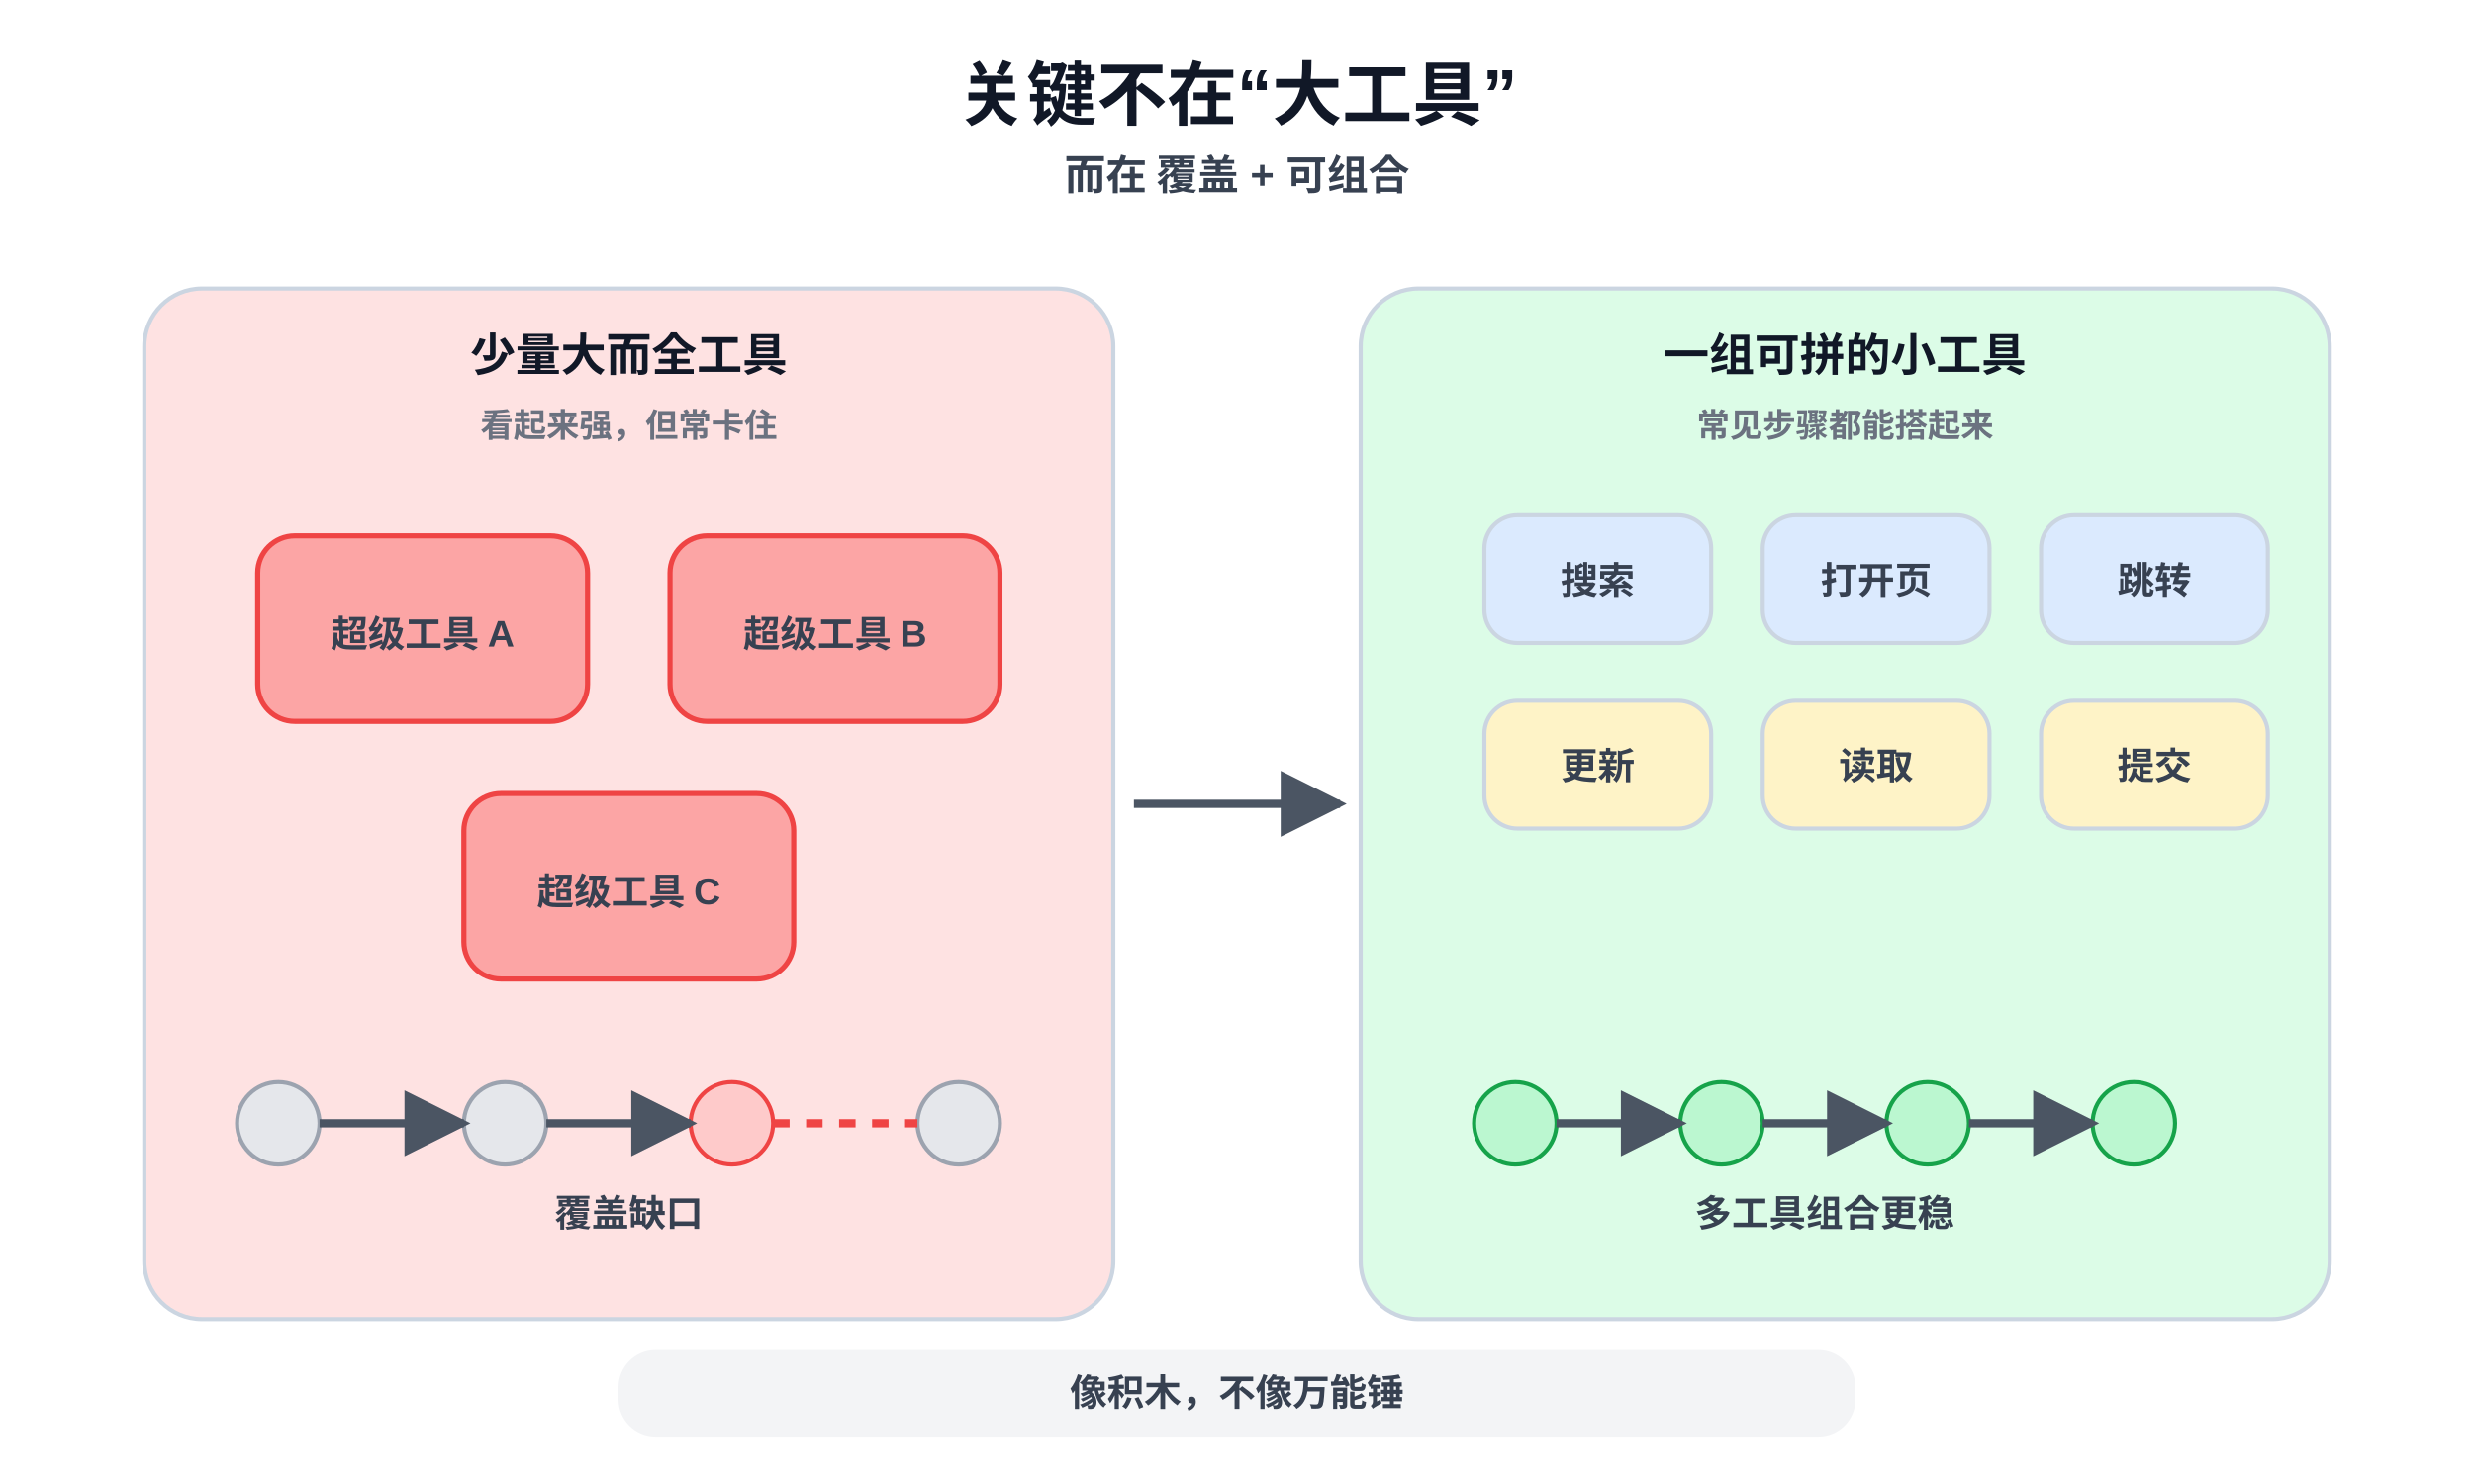
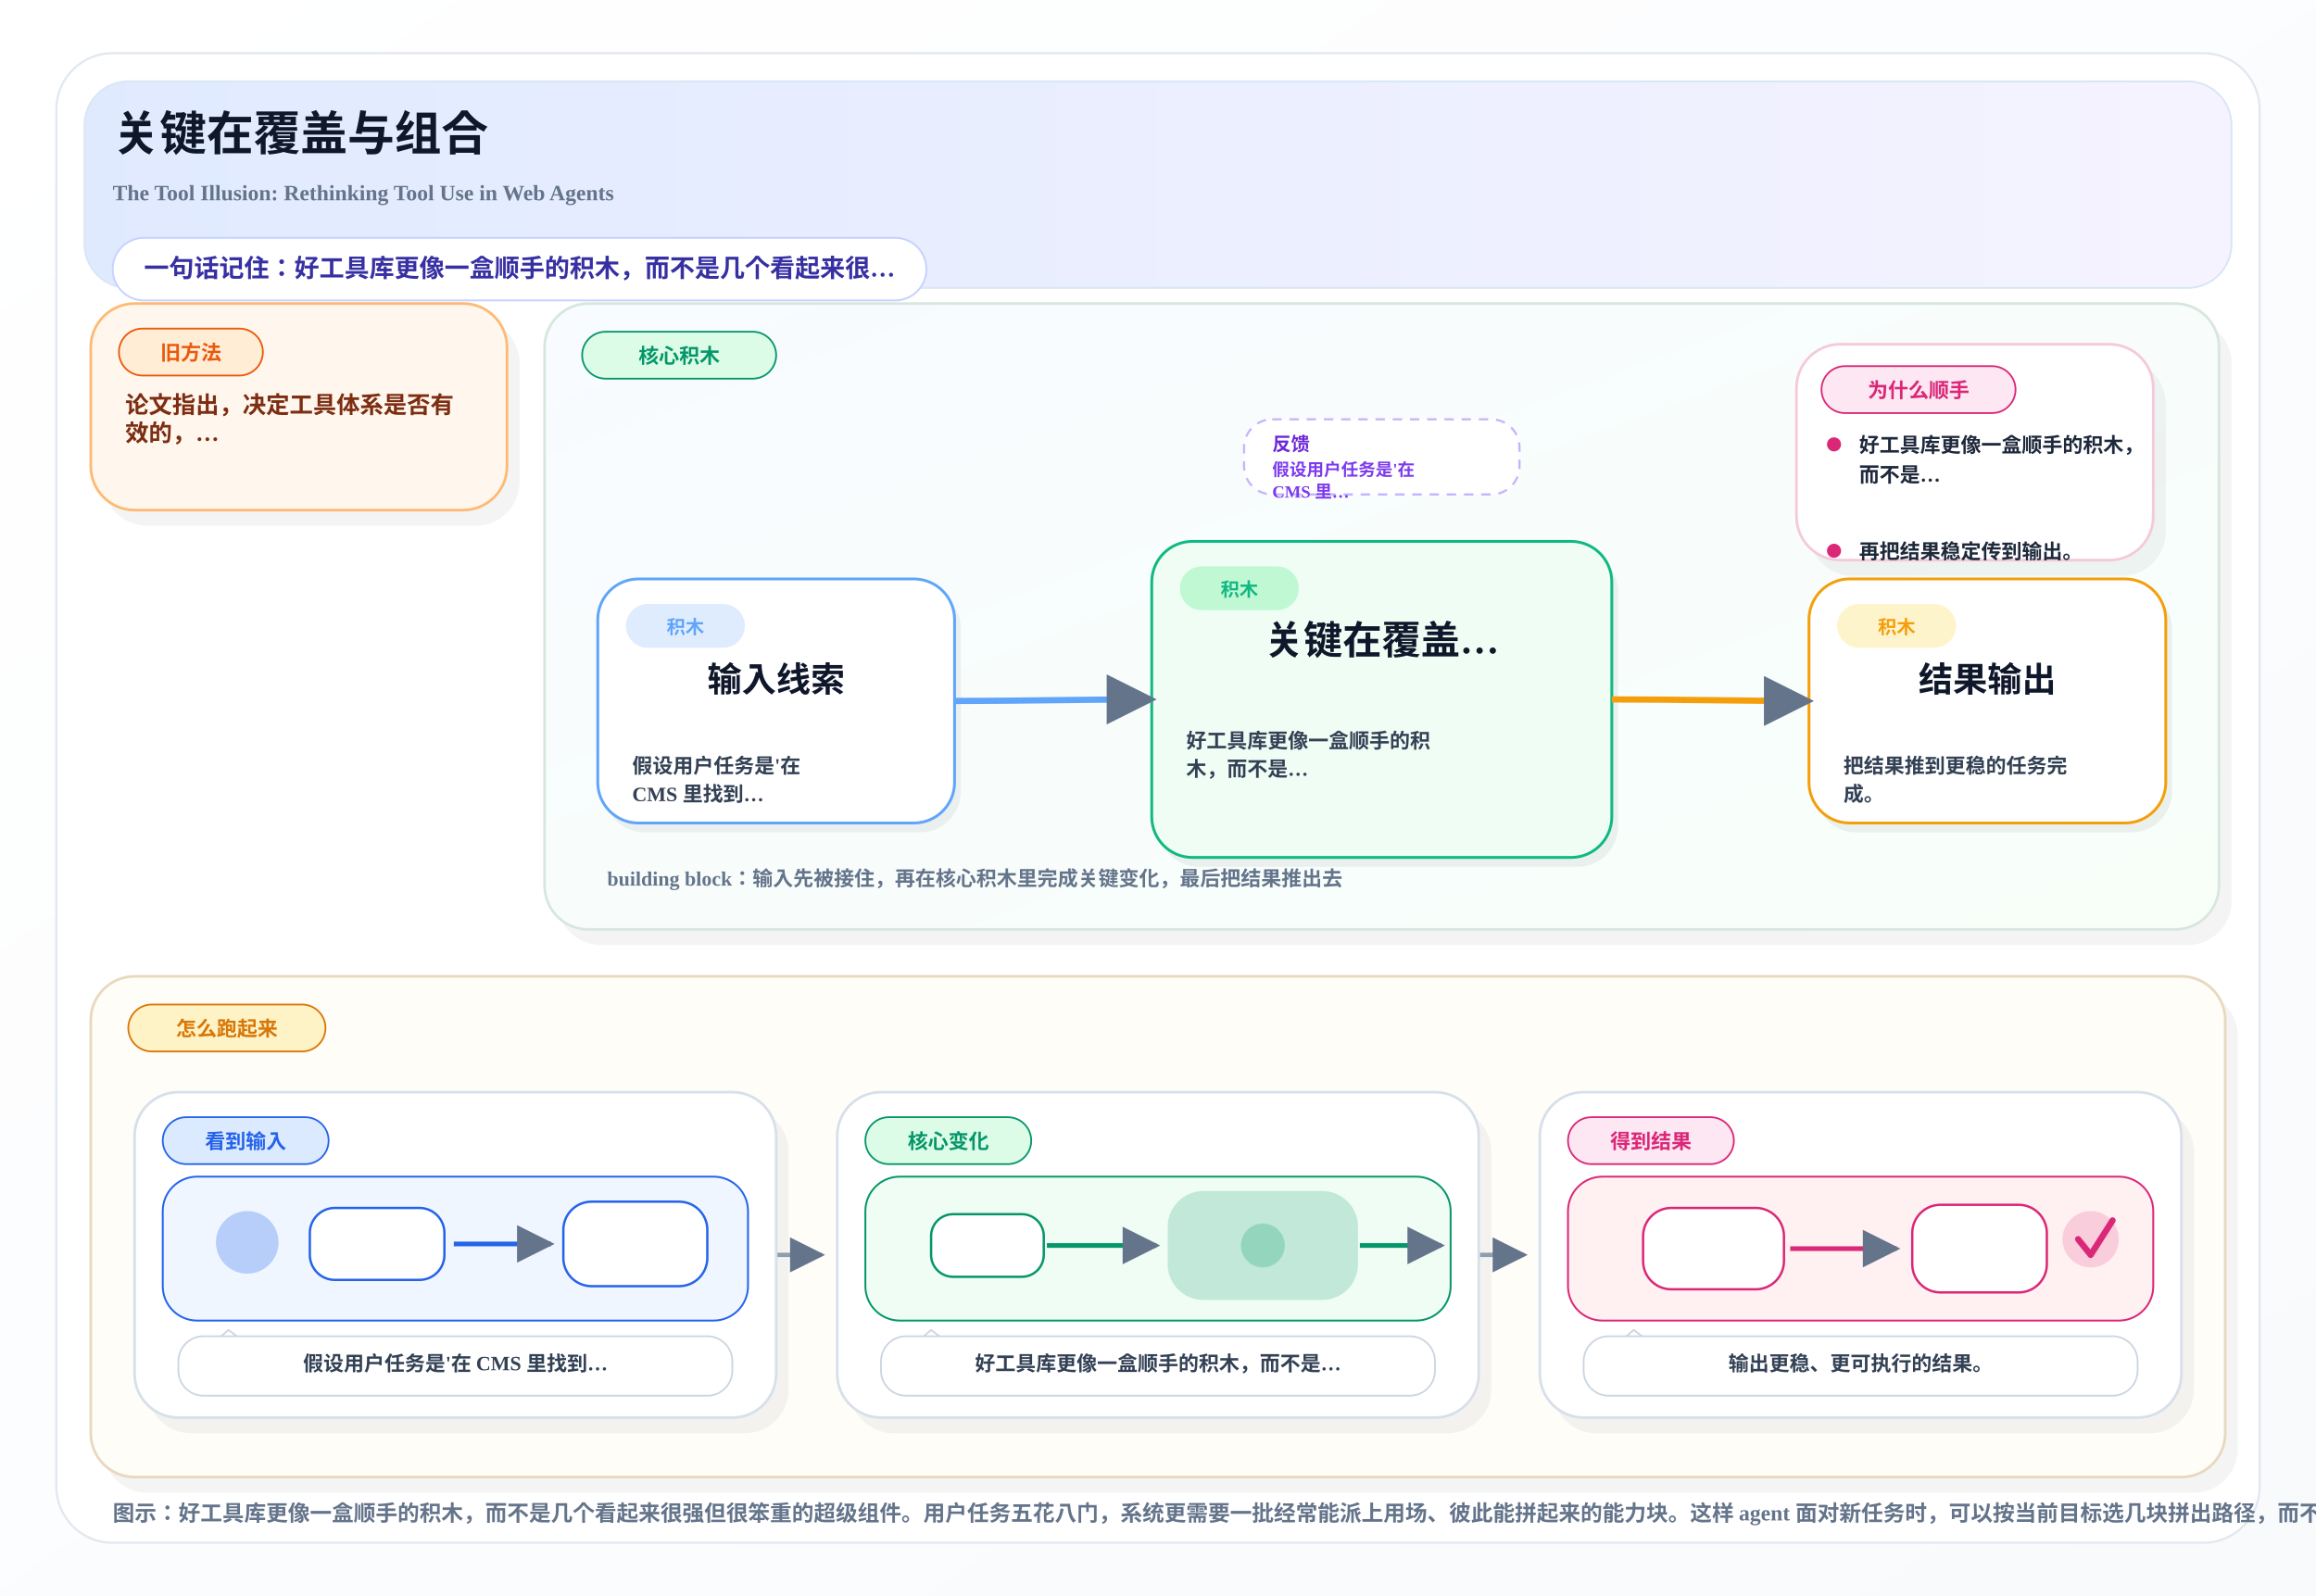
- <svg xmlns="http://www.w3.org/2000/svg" width="1200" height="720" viewBox="0 0 1200 720">
+ <svg xmlns="http://www.w3.org/2000/svg" width="1480" height="1020" viewBox="0 0 1480 1020">
  <defs>
+     <linearGradient id="pageBg" x1="0%" y1="0%" x2="100%" y2="100%">
+       <stop offset="0%" stop-color="#FFFFFF" />
+       <stop offset="100%" stop-color="#F8FAFC" />
+     </linearGradient>
+     <linearGradient id="heroBand" x1="0%" y1="0%" x2="100%" y2="0%">
+       <stop offset="0%" stop-color="#E0EAFF" />
+       <stop offset="100%" stop-color="#F5F3FF" />
+     </linearGradient>
+     <linearGradient id="mainBand" x1="0%" y1="0%" x2="100%" y2="100%">
+       <stop offset="0%" stop-color="#F8FBFF" />
+       <stop offset="100%" stop-color="#F8FFF9" />
+     </linearGradient>
    <marker id="arrow" viewBox="0 0 10 10" refX="9" refY="5" markerWidth="8" markerHeight="8" orient="auto-start-reverse">
-       <path d="M 0 0 L 10 5 L 0 10 z" fill="#4B5563" />
+       <path d="M 0 0 L 10 5 L 0 10 z" fill="#64748B" />
    </marker>
-     <style>
-       .title{font:700 34px Arial,Helvetica,sans-serif; fill:#111827}
-       .subtitle{font:600 20px Arial,Helvetica,sans-serif; fill:#374151}
-       .label{font:700 22px Arial,Helvetica,sans-serif; fill:#111827}
-       .small{font:600 18px Arial,Helvetica,sans-serif; fill:#374151}
-       .tiny{font:700 16px Arial,Helvetica,sans-serif; fill:#6B7280}
-       .box{stroke:#CBD5E1; stroke-width:2}
-       .arrow{stroke:#4B5563; stroke-width:4; fill:none; marker-end:url(#arrow)}
-       .soft{fill:#F8FAFC}
-       .good{fill:#DCFCE7}
-       .bad{fill:#FEE2E2}
-       .blue{fill:#DBEAFE}
-       .yellow{fill:#FEF3C7}
-     </style>
  </defs>
-   <rect width="1200" height="720" fill="#FFFFFF" />
-   <text x="600" y="58" text-anchor="middle" class="title">关键不在“大工具”</text>
-   <text x="600" y="92" text-anchor="middle" class="subtitle">而在 覆盖 + 可组合</text>
-   <rect x="70" y="140" rx="28" ry="28" width="470" height="500" class="box bad" />
-   <text x="305" y="180" text-anchor="middle" class="label">少量大而全工具</text>
-   <text x="305" y="212" text-anchor="middle" class="tiny">看起来强，但常卡住</text>
-   <rect x="125" y="260" rx="18" ry="18" width="160" height="90" fill="#FCA5A5" stroke="#EF4444" stroke-width="2.5" />
-   <text x="205" y="314" text-anchor="middle" class="small">超级工具 A</text>
-   <rect x="325" y="260" rx="18" ry="18" width="160" height="90" fill="#FCA5A5" stroke="#EF4444" stroke-width="2.5" />
-   <text x="405" y="314" text-anchor="middle" class="small">超级工具 B</text>
-   <rect x="225" y="385" rx="18" ry="18" width="160" height="90" fill="#FCA5A5" stroke="#EF4444" stroke-width="2.5" />
-   <text x="305" y="439" text-anchor="middle" class="small">超级工具 C</text>
-   <circle cx="135" cy="545" r="20" fill="#E5E7EB" stroke="#9CA3AF" stroke-width="2" />
-   <circle cx="245" cy="545" r="20" fill="#E5E7EB" stroke="#9CA3AF" stroke-width="2" />
-   <circle cx="355" cy="545" r="20" fill="#FECACA" stroke="#EF4444" stroke-width="2" />
-   <circle cx="465" cy="545" r="20" fill="#E5E7EB" stroke="#9CA3AF" stroke-width="2" />
-   <line x1="155" y1="545" x2="225" y2="545" class="arrow" />
-   <line x1="265" y1="545" x2="335" y2="545" class="arrow" />
-   <line x1="375" y1="545" x2="445" y2="545" stroke="#EF4444" stroke-width="4" stroke-dasharray="8 8" />
-   <text x="305" y="595" text-anchor="middle" class="small" fill="#B91C1C">覆盖缺口</text>
-   <rect x="660" y="140" rx="28" ry="28" width="470" height="500" class="box good" />
-   <text x="895" y="180" text-anchor="middle" class="label">一组可拼的小工具</text>
-   <text x="895" y="212" text-anchor="middle" class="tiny">常见步骤都能搭起来</text>
-   <rect x="720" y="250" rx="16" ry="16" width="110" height="62" class="blue box" />
-   <text x="775" y="288" text-anchor="middle" class="small">搜索</text>
-   <rect x="855" y="250" rx="16" ry="16" width="110" height="62" class="blue box" />
-   <text x="910" y="288" text-anchor="middle" class="small">打开页</text>
-   <rect x="990" y="250" rx="16" ry="16" width="110" height="62" class="blue box" />
-   <text x="1045" y="288" text-anchor="middle" class="small">跳转</text>
-   <rect x="720" y="340" rx="16" ry="16" width="110" height="62" class="yellow box" />
-   <text x="775" y="378" text-anchor="middle" class="small">更新</text>
-   <rect x="855" y="340" rx="16" ry="16" width="110" height="62" class="yellow box" />
-   <text x="910" y="378" text-anchor="middle" class="small">读取</text>
-   <rect x="990" y="340" rx="16" ry="16" width="110" height="62" class="yellow box" />
-   <text x="1045" y="378" text-anchor="middle" class="small">提交</text>
-   <circle cx="735" cy="545" r="20" fill="#BBF7D0" stroke="#16A34A" stroke-width="2" />
-   <circle cx="835" cy="545" r="20" fill="#BBF7D0" stroke="#16A34A" stroke-width="2" />
-   <circle cx="935" cy="545" r="20" fill="#BBF7D0" stroke="#16A34A" stroke-width="2" />
-   <circle cx="1035" cy="545" r="20" fill="#BBF7D0" stroke="#16A34A" stroke-width="2" />
-   <line x1="755" y1="545" x2="815" y2="545" class="arrow" />
-   <line x1="855" y1="545" x2="915" y2="545" class="arrow" />
-   <line x1="955" y1="545" x2="1015" y2="545" class="arrow" />
-   <text x="885" y="595" text-anchor="middle" class="small" fill="#166534">多工具组合更稳</text>
-   <path d="M 550 390 C 600 390, 610 390, 650 390" class="arrow" />
-   <rect x="300" y="655" rx="18" ry="18" width="600" height="42" fill="#F3F4F6" />
-   <text x="600" y="682" text-anchor="middle" class="small">像积木，不像万能锤</text>
+   <rect x="0" y="0" width="1480" height="1020" fill="url(#pageBg)" />
+   <rect x="36" y="34" width="1408" height="952" rx="36" fill="#FFFFFF" stroke="#E2E8F0" stroke-width="1.4" />
+   <rect x="54" y="52" width="1372" height="132" rx="28" fill="url(#heroBand)" stroke="#D8E6F5" stroke-width="1.2" />
+   <text x="72" y="96" font-size="30" font-weight="800" fill="#0F172A">关键在覆盖与组合</text>
+   <text x="72" y="128" font-size="14" font-weight="600" fill="#64748B">The Tool Illusion: Rethinking Tool Use in Web Agents</text>
+   <rect x="72" y="152" width="520" height="40" rx="20" fill="#FFFFFF" stroke="#C7D2FE" stroke-width="1.2" />
+   <text x="92" y="177" font-size="16" font-weight="700" fill="#3730A3">一句话记住：好工具库更像一盒顺手的积木，而不是几个看起来很…</text>
+   <rect x="66.0" y="204.0" width="266.0" height="132.0" rx="28" fill="#0F172A" opacity="0.05" />
+   <rect x="58.0" y="194.0" width="266.0" height="132.0" rx="28" fill="#FFF7ED" stroke="#FDBA74" stroke-width="1.7" />
+   <rect x="76.0" y="210.0" width="92.0" height="30" rx="15" fill="#FFEDD5" stroke="#EA580C" stroke-width="1.1" />
+   <text x="122.0" y="230.0" text-anchor="middle" font-size="13" font-weight="800" fill="#EA580C">旧方法</text>
+   <text x="80.0" y="264.0" font-size="15" font-weight="700" fill="#7C2D12">论文指出，决定工具体系是否有</text>
+   <text x="80.0" y="282.0" font-size="15" font-weight="700" fill="#7C2D12">效的，…</text>
+   <rect x="356.0" y="204.0" width="1070.0" height="400.0" rx="28" fill="#0F172A" opacity="0.05" />
+   <rect x="348.0" y="194.0" width="1070.0" height="400.0" rx="28" fill="url(#mainBand)" stroke="#D7E7DD" stroke-width="1.7" />
+   <rect x="372.0" y="212.0" width="124.0" height="30" rx="15" fill="#DCFCE7" stroke="#059669" stroke-width="1.1" />
+   <text x="434.0" y="232.0" text-anchor="middle" font-size="13" font-weight="800" fill="#059669">核心积木</text>
+   <rect x="795.0" y="268.0" width="176.0" height="48" rx="18" fill="#FFFFFF" stroke="#C4B5FD" stroke-width="1.4" stroke-dasharray="6 5" />
+   <text x="813.0" y="288.0" font-size="12" font-weight="800" fill="#6D28D9">反馈</text>
+   <text x="813.0" y="304.0" font-size="11" font-weight="700" fill="#7C3AED">假设用户任务是'在</text>
+   <text x="813.0" y="318.0" font-size="11" font-weight="700" fill="#7C3AED">CMS 里…</text>
+   <rect x="1156.0" y="230.0" width="228.0" height="138.0" rx="28" fill="#0F172A" opacity="0.05" />
+   <rect x="1148.0" y="220.0" width="228.0" height="138.0" rx="28" fill="#FFFFFF" stroke="#F5C9DA" stroke-width="1.7" />
+   <rect x="1164.0" y="234.0" width="124.0" height="30" rx="15" fill="#FCE7F3" stroke="#DB2777" stroke-width="1.1" />
+   <text x="1226.0" y="254.0" text-anchor="middle" font-size="13" font-weight="800" fill="#DB2777">为什么顺手</text>
+   <circle cx="1172.0" cy="284.0" r="4.5" fill="#DB2777" />
+   <text x="1188.0" y="289.0" font-size="13" font-weight="600" fill="#1E293B">好工具库更像一盒顺手的积木，</text>
+   <text x="1188.0" y="308.0" font-size="13" font-weight="600" fill="#1E293B">而不是…</text>
+   <circle cx="1172.0" cy="352.0" r="4.5" fill="#DB2777" />
+   <text x="1188.0" y="357.0" font-size="13" font-weight="600" fill="#1E293B">再把结果稳定传到输出。</text>
+   <rect x="386.0" y="376.0" width="228.0" height="156.0" rx="26" fill="#0F172A" opacity="0.06" />
+   <rect x="382.0" y="370.0" width="228.0" height="156.0" rx="26" fill="#FFFFFF" stroke="#60A5FA" stroke-width="1.8" />
+   <rect x="400.0" y="386.0" width="76" height="28" rx="14" fill="#DBEAFE" opacity="0.9" />
+   <text x="438.0" y="405.0" text-anchor="middle" font-size="12" font-weight="800" fill="#60A5FA">积木</text>
+   <text x="496.0" y="442.0" text-anchor="middle" font-size="22" font-weight="800" fill="#0F172A">输入线索</text>
+   <text x="404.0" y="494.0" font-size="13" font-weight="600" fill="#334155">假设用户任务是'在</text>
+   <text x="404.0" y="512.0" font-size="13" font-weight="600" fill="#334155">CMS 里找到…</text>
+   <rect x="740.0" y="352.0" width="294.0" height="202.0" rx="26" fill="#0F172A" opacity="0.06" />
+   <rect x="736.0" y="346.0" width="294.0" height="202.0" rx="26" fill="#F0FDF4" stroke="#10B981" stroke-width="1.8" />
+   <rect x="754.0" y="362.0" width="76" height="28" rx="14" fill="#BBF7D0" opacity="0.9" />
+   <text x="792.0" y="381.0" text-anchor="middle" font-size="12" font-weight="800" fill="#10B981">积木</text>
+   <text x="883.0" y="418.0" text-anchor="middle" font-size="25" font-weight="800" fill="#0F172A">关键在覆盖…</text>
+   <text x="758.0" y="478.0" font-size="13" font-weight="600" fill="#334155">好工具库更像一盒顺手的积</text>
+   <text x="758.0" y="496.0" font-size="13" font-weight="600" fill="#334155">木，而不是…</text>
+   <rect x="1160.0" y="376.0" width="228.0" height="156.0" rx="26" fill="#0F172A" opacity="0.06" />
+   <rect x="1156.0" y="370.0" width="228.0" height="156.0" rx="26" fill="#FFFFFF" stroke="#F59E0B" stroke-width="1.8" />
+   <rect x="1174.0" y="386.0" width="76" height="28" rx="14" fill="#FEF3C7" opacity="0.9" />
+   <text x="1212.0" y="405.0" text-anchor="middle" font-size="12" font-weight="800" fill="#F59E0B">积木</text>
+   <text x="1270.0" y="442.0" text-anchor="middle" font-size="22" font-weight="800" fill="#0F172A">结果输出</text>
+   <text x="1178.0" y="494.0" font-size="13" font-weight="600" fill="#334155">把结果推到更稳的任务完</text>
+   <text x="1178.0" y="512.0" font-size="13" font-weight="600" fill="#334155">成。</text>
+   <path d="M 610.0 448.0 C 652.0 448.0, 694.0 447.0, 736.0 447.0" fill="none" stroke="#60A5FA" stroke-width="4" marker-end="url(#arrow)" />
+   <path d="M 1030.0 447.0 C 1072.0 447.0, 1114.0 448.0, 1156.0 448.0" fill="none" stroke="#F59E0B" stroke-width="4" marker-end="url(#arrow)" />
+   <text x="388.0" y="566.0" font-size="13" font-weight="700" fill="#64748B">building block：输入先被接住，再在核心积木里完成关键变化，最后把结果推出去</text>
+   <rect x="66.0" y="634.0" width="1364.0" height="320.0" rx="28" fill="#0F172A" opacity="0.05" />
+   <rect x="58.0" y="624.0" width="1364.0" height="320.0" rx="28" fill="#FFFDF8" stroke="#E8D9BE" stroke-width="1.7" />
+   <rect x="82.0" y="642.0" width="126.0" height="30" rx="15" fill="#FEF3C7" stroke="#D97706" stroke-width="1.1" />
+   <text x="145.0" y="662.0" text-anchor="middle" font-size="13" font-weight="800" fill="#D97706">怎么跑起来</text>
+   <path d="M 496.0 802.0 C 516.0 802.0, 505.0 802.0, 525.0 802.0" fill="none" stroke="#94A3B8" stroke-width="2.8" marker-end="url(#arrow)" />
+   <path d="M 945.0 802.0 C 965.0 802.0, 954.0 802.0, 974.0 802.0" fill="none" stroke="#94A3B8" stroke-width="2.8" marker-end="url(#arrow)" />
+   <rect x="94.0" y="708.0" width="410.0" height="208.0" rx="28" fill="#0F172A" opacity="0.05" />
+   <rect x="86.0" y="698.0" width="410.0" height="208.0" rx="28" fill="#FFFFFF" stroke="#D7E0EA" stroke-width="1.7" />
+   <rect x="104.0" y="714.0" width="106.0" height="30" rx="15" fill="#DBEAFE" stroke="#2563EB" stroke-width="1.1" />
+   <text x="157.0" y="734.0" text-anchor="middle" font-size="13" font-weight="800" fill="#2563EB">看到输入</text>
+   <rect x="104.0" y="752.0" width="374.0" height="92" rx="22" fill="#EFF6FF" stroke="#2563EB" stroke-width="1.2" />
+   <circle cx="158.0" cy="794.0" r="20" fill="#2563EB" opacity="0.28" />
+   <rect x="198.0" y="772.0" width="86" height="46" rx="16" fill="#FFFFFF" stroke="#2563EB" stroke-width="1.5" />
+   <path d="M 290.0 795.0 C 316.0 795.0, 328.0 795.0, 352.0 795.0" fill="none" stroke="#2563EB" stroke-width="3" marker-end="url(#arrow)" />
+   <rect x="360.0" y="768.0" width="92" height="54" rx="18" fill="#FFFFFF" stroke="#2563EB" stroke-width="1.5" />
+   <path d="M 132.0 862.0 L 146.0 850.0 L 162.0 862.0" fill="#FFFFFF" stroke="#CBD5E1" stroke-width="1.1" />
+   <rect x="114.0" y="854.0" width="354.0" height="38" rx="16" fill="#FFFFFF" stroke="#CBD5E1" stroke-width="1.1" />
+   <text x="291.0" y="876.0" text-anchor="middle" font-size="13" font-weight="700" fill="#334155">假设用户任务是'在 CMS 里找到…</text>
+   <rect x="543.0" y="708.0" width="410.0" height="208.0" rx="28" fill="#0F172A" opacity="0.05" />
+   <rect x="535.0" y="698.0" width="410.0" height="208.0" rx="28" fill="#FFFFFF" stroke="#D7E0EA" stroke-width="1.7" />
+   <rect x="553.0" y="714.0" width="106.0" height="30" rx="15" fill="#DCFCE7" stroke="#059669" stroke-width="1.1" />
+   <text x="606.0" y="734.0" text-anchor="middle" font-size="13" font-weight="800" fill="#059669">核心变化</text>
+   <rect x="553.0" y="752.0" width="374.0" height="92" rx="22" fill="#F0FDF4" stroke="#059669" stroke-width="1.2" />
+   <rect x="595.0" y="776.0" width="72" height="40" rx="14" fill="#FFFFFF" stroke="#059669" stroke-width="1.5" />
+   <path d="M 669.0 796.0 C 699.0 796.0, 707.0 796.0, 739.0 796.0" fill="none" stroke="#059669" stroke-width="3" marker-end="url(#arrow)" />
+   <rect x="747.0" y="762.0" width="120" height="68" rx="22" fill="#059669" opacity="0.20" stroke="#059669" stroke-width="1.6" />
+   <circle cx="807.0" cy="796.0" r="14" fill="#059669" opacity="0.24" />
+   <path d="M 869.0 796.0 C 891.0 796.0, 899.0 796.0, 921.0 796.0" fill="none" stroke="#059669" stroke-width="3" marker-end="url(#arrow)" />
+   <path d="M 581.0 862.0 L 595.0 850.0 L 611.0 862.0" fill="#FFFFFF" stroke="#CBD5E1" stroke-width="1.1" />
+   <rect x="563.0" y="854.0" width="354.0" height="38" rx="16" fill="#FFFFFF" stroke="#CBD5E1" stroke-width="1.1" />
+   <text x="740.0" y="876.0" text-anchor="middle" font-size="13" font-weight="700" fill="#334155">好工具库更像一盒顺手的积木，而不是…</text>
+   <rect x="992.0" y="708.0" width="410.0" height="208.0" rx="28" fill="#0F172A" opacity="0.05" />
+   <rect x="984.0" y="698.0" width="410.0" height="208.0" rx="28" fill="#FFFFFF" stroke="#D7E0EA" stroke-width="1.7" />
+   <rect x="1002.0" y="714.0" width="106.0" height="30" rx="15" fill="#FCE7F3" stroke="#DB2777" stroke-width="1.1" />
+   <text x="1055.0" y="734.0" text-anchor="middle" font-size="13" font-weight="800" fill="#DB2777">得到结果</text>
+   <rect x="1002.0" y="752.0" width="374.0" height="92" rx="22" fill="#FFF1F2" stroke="#DB2777" stroke-width="1.2" />
+   <rect x="1050.0" y="772.0" width="90" height="52" rx="18" fill="#FFFFFF" stroke="#DB2777" stroke-width="1.5" />
+   <path d="M 1144.0 798.0 C 1172.0 798.0, 1186.0 798.0, 1212.0 798.0" fill="none" stroke="#DB2777" stroke-width="3" marker-end="url(#arrow)" />
+   <rect x="1222.0" y="770.0" width="86" height="56" rx="18" fill="#FFFFFF" stroke="#DB2777" stroke-width="1.5" />
+   <circle cx="1336.0" cy="792.0" r="18" fill="#DB2777" opacity="0.18" />
+   <path d="M 1328.0 792.0 L 1336.0 802.0 L 1350.0 780.0" fill="none" stroke="#DB2777" stroke-width="4" stroke-linecap="round" stroke-linejoin="round" />
+   <path d="M 1030.0 862.0 L 1044.0 850.0 L 1060.0 862.0" fill="#FFFFFF" stroke="#CBD5E1" stroke-width="1.1" />
+   <rect x="1012.0" y="854.0" width="354.0" height="38" rx="16" fill="#FFFFFF" stroke="#CBD5E1" stroke-width="1.1" />
+   <text x="1189.0" y="876.0" text-anchor="middle" font-size="13" font-weight="700" fill="#334155">输出更稳、更可执行的结果。</text>
+   <text x="72" y="972" font-size="14" font-weight="600" fill="#64748B">图示：好工具库更像一盒顺手的积木，而不是几个看起来很强但很笨重的超级组件。用户任务五花八门，系统更需要一批经常能派上用场、彼此能拼起来的能力块。这样 agent 面对新任务时，可以按当前目标选几块拼出路径，而不是赌某个一键工具刚好适配。</text>
</svg>
